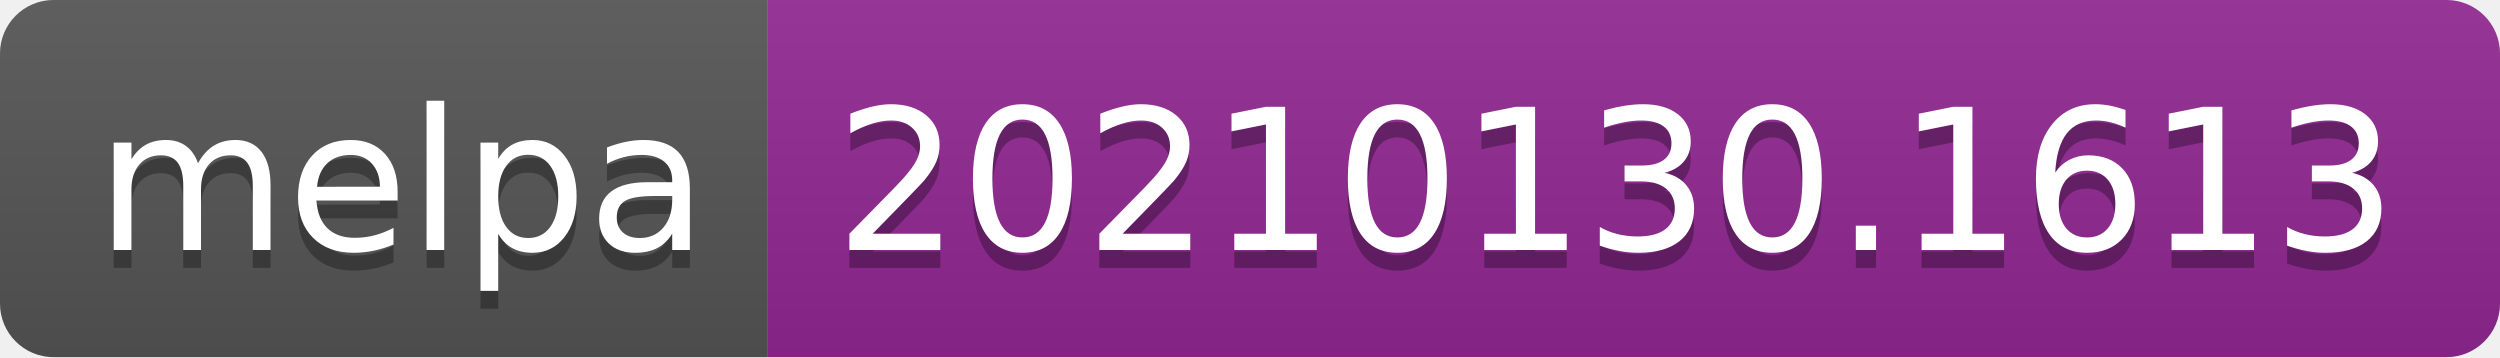
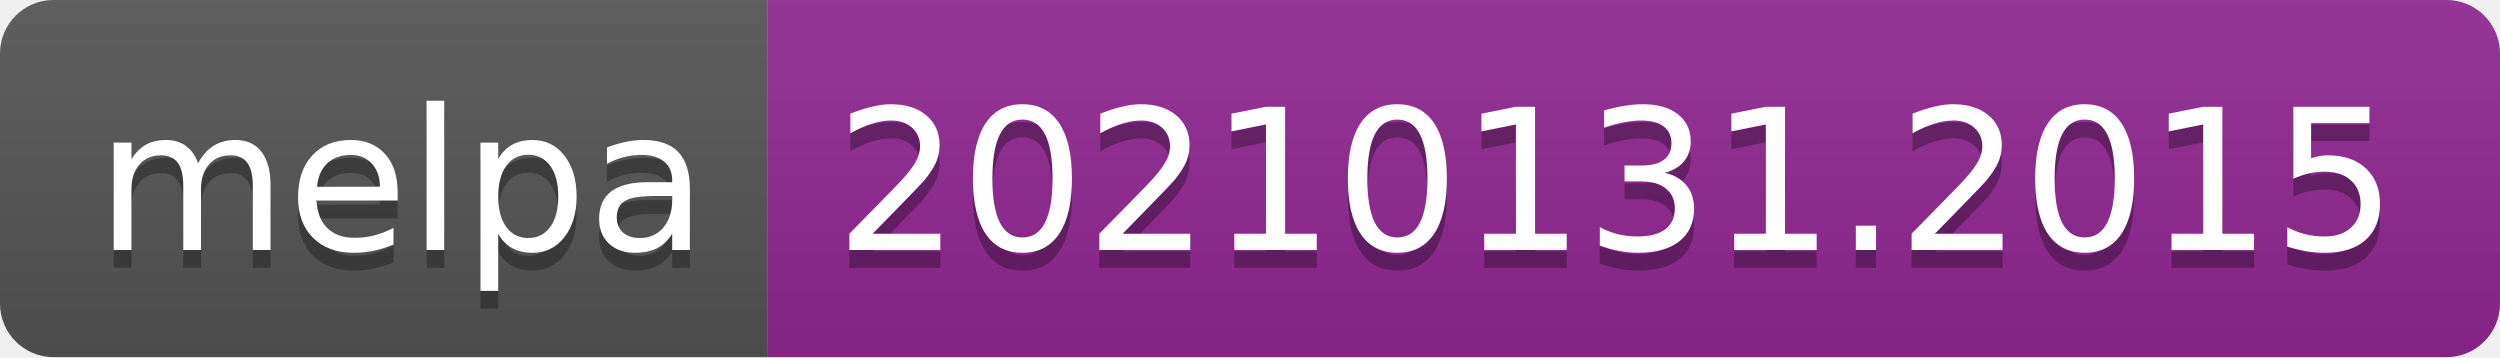
- <svg xmlns="http://www.w3.org/2000/svg" width="140" height="20" role="img" aria-label="melpa: 20210130.1613">
+ <svg xmlns="http://www.w3.org/2000/svg" width="140" height="20" role="img" aria-label="melpa: 20210131.2015">
  <linearGradient id="s" x2="0" y2="100%">
    <stop offset="0" stop-color="#bbb" stop-opacity=".1" />
    <stop offset="1" stop-opacity=".1" />
  </linearGradient>
  <clipPath id="r">
    <rect width="140" height="20" rx="3" fill="#fff" />
  </clipPath>
  <g clip-path="url(#r)">
    <rect width="43" height="20" fill="#555" />
    <rect x="43" width="97" height="20" fill="#922793" />
    <rect width="140" height="20" fill="url(#s)" />
  </g>
  <g fill="#fff" text-anchor="middle" font-family="Verdana,Geneva,DejaVu Sans,sans-serif" text-rendering="geometricPrecision" font-size="110">
    <text aria-hidden="true" x="225" y="150" fill="#010101" fill-opacity=".3" transform="scale(.1)" textLength="330">melpa</text>
    <text x="225" y="140" transform="scale(.1)" fill="#fff" textLength="330">melpa</text>
-     <text aria-hidden="true" x="905" y="150" fill="#010101" fill-opacity=".3" transform="scale(.1)" textLength="870">20210130.1613</text>
-     <text x="905" y="140" transform="scale(.1)" fill="#fff" textLength="870">20210130.1613</text>
+     <text aria-hidden="true" x="905" y="150" fill="#010101" fill-opacity=".3" transform="scale(.1)" textLength="870">20210131.2015</text>
+     <text x="905" y="140" transform="scale(.1)" fill="#fff" textLength="870">20210131.2015</text>
  </g>
</svg>
